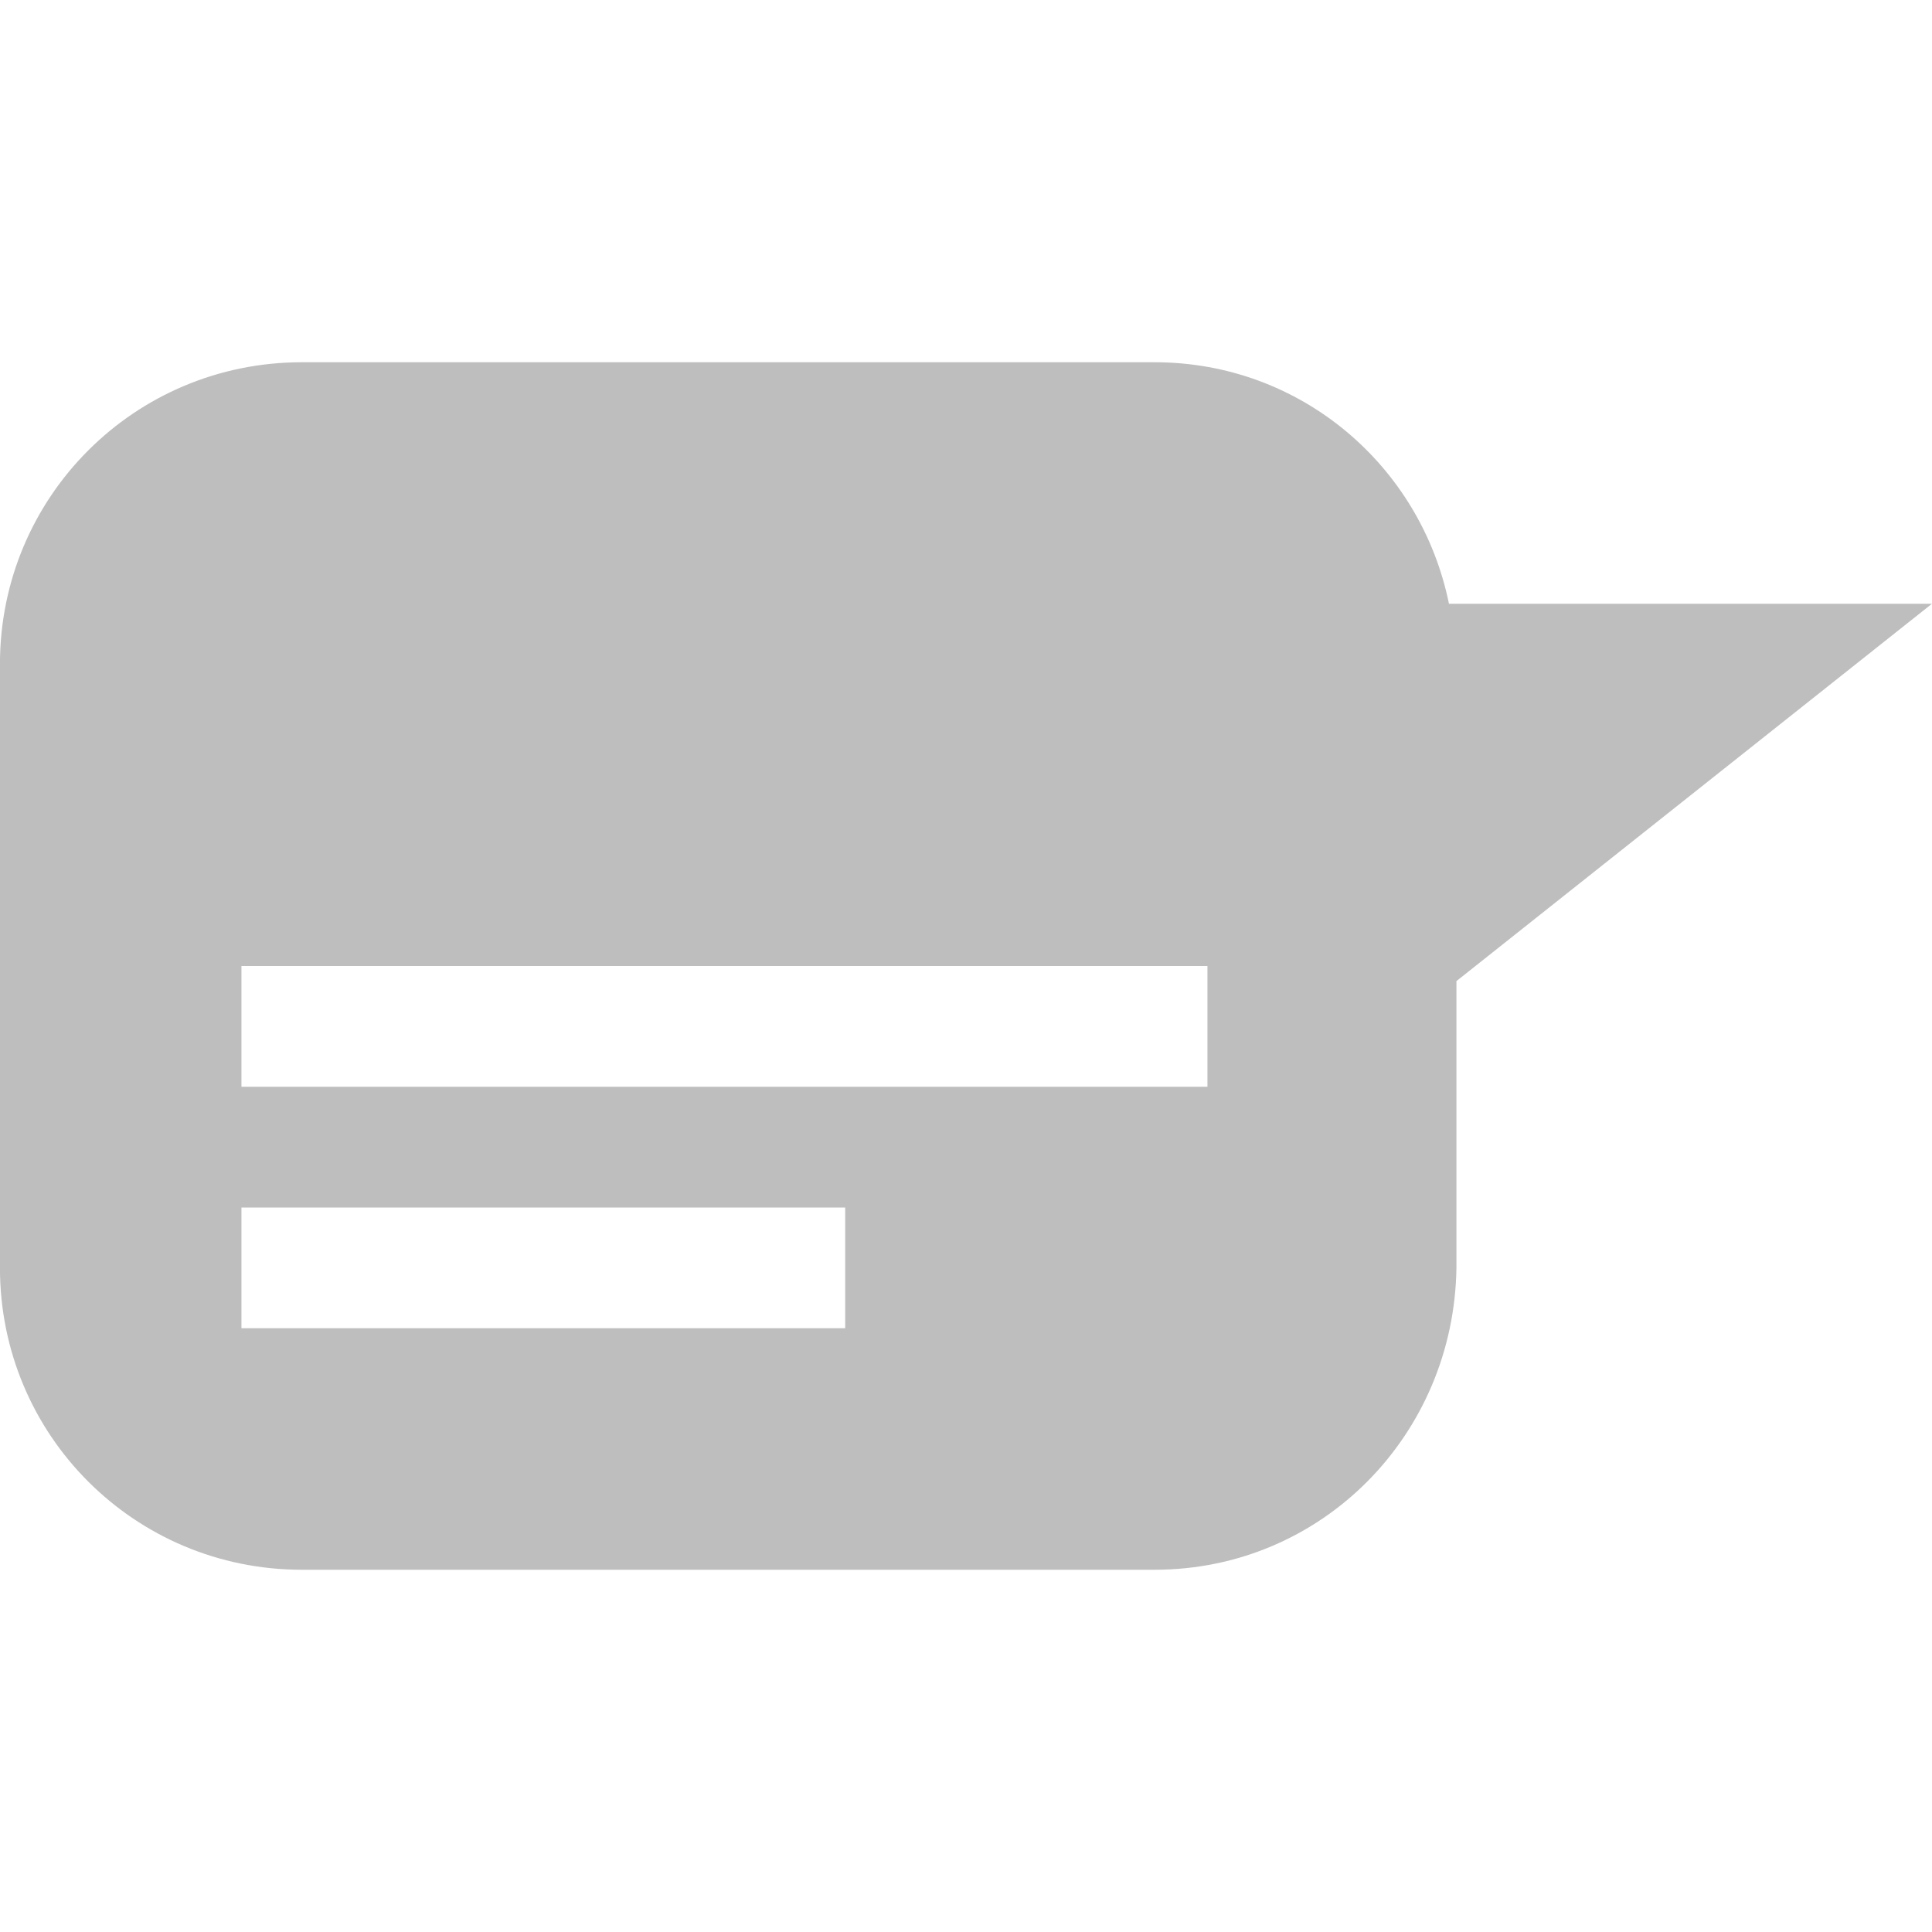
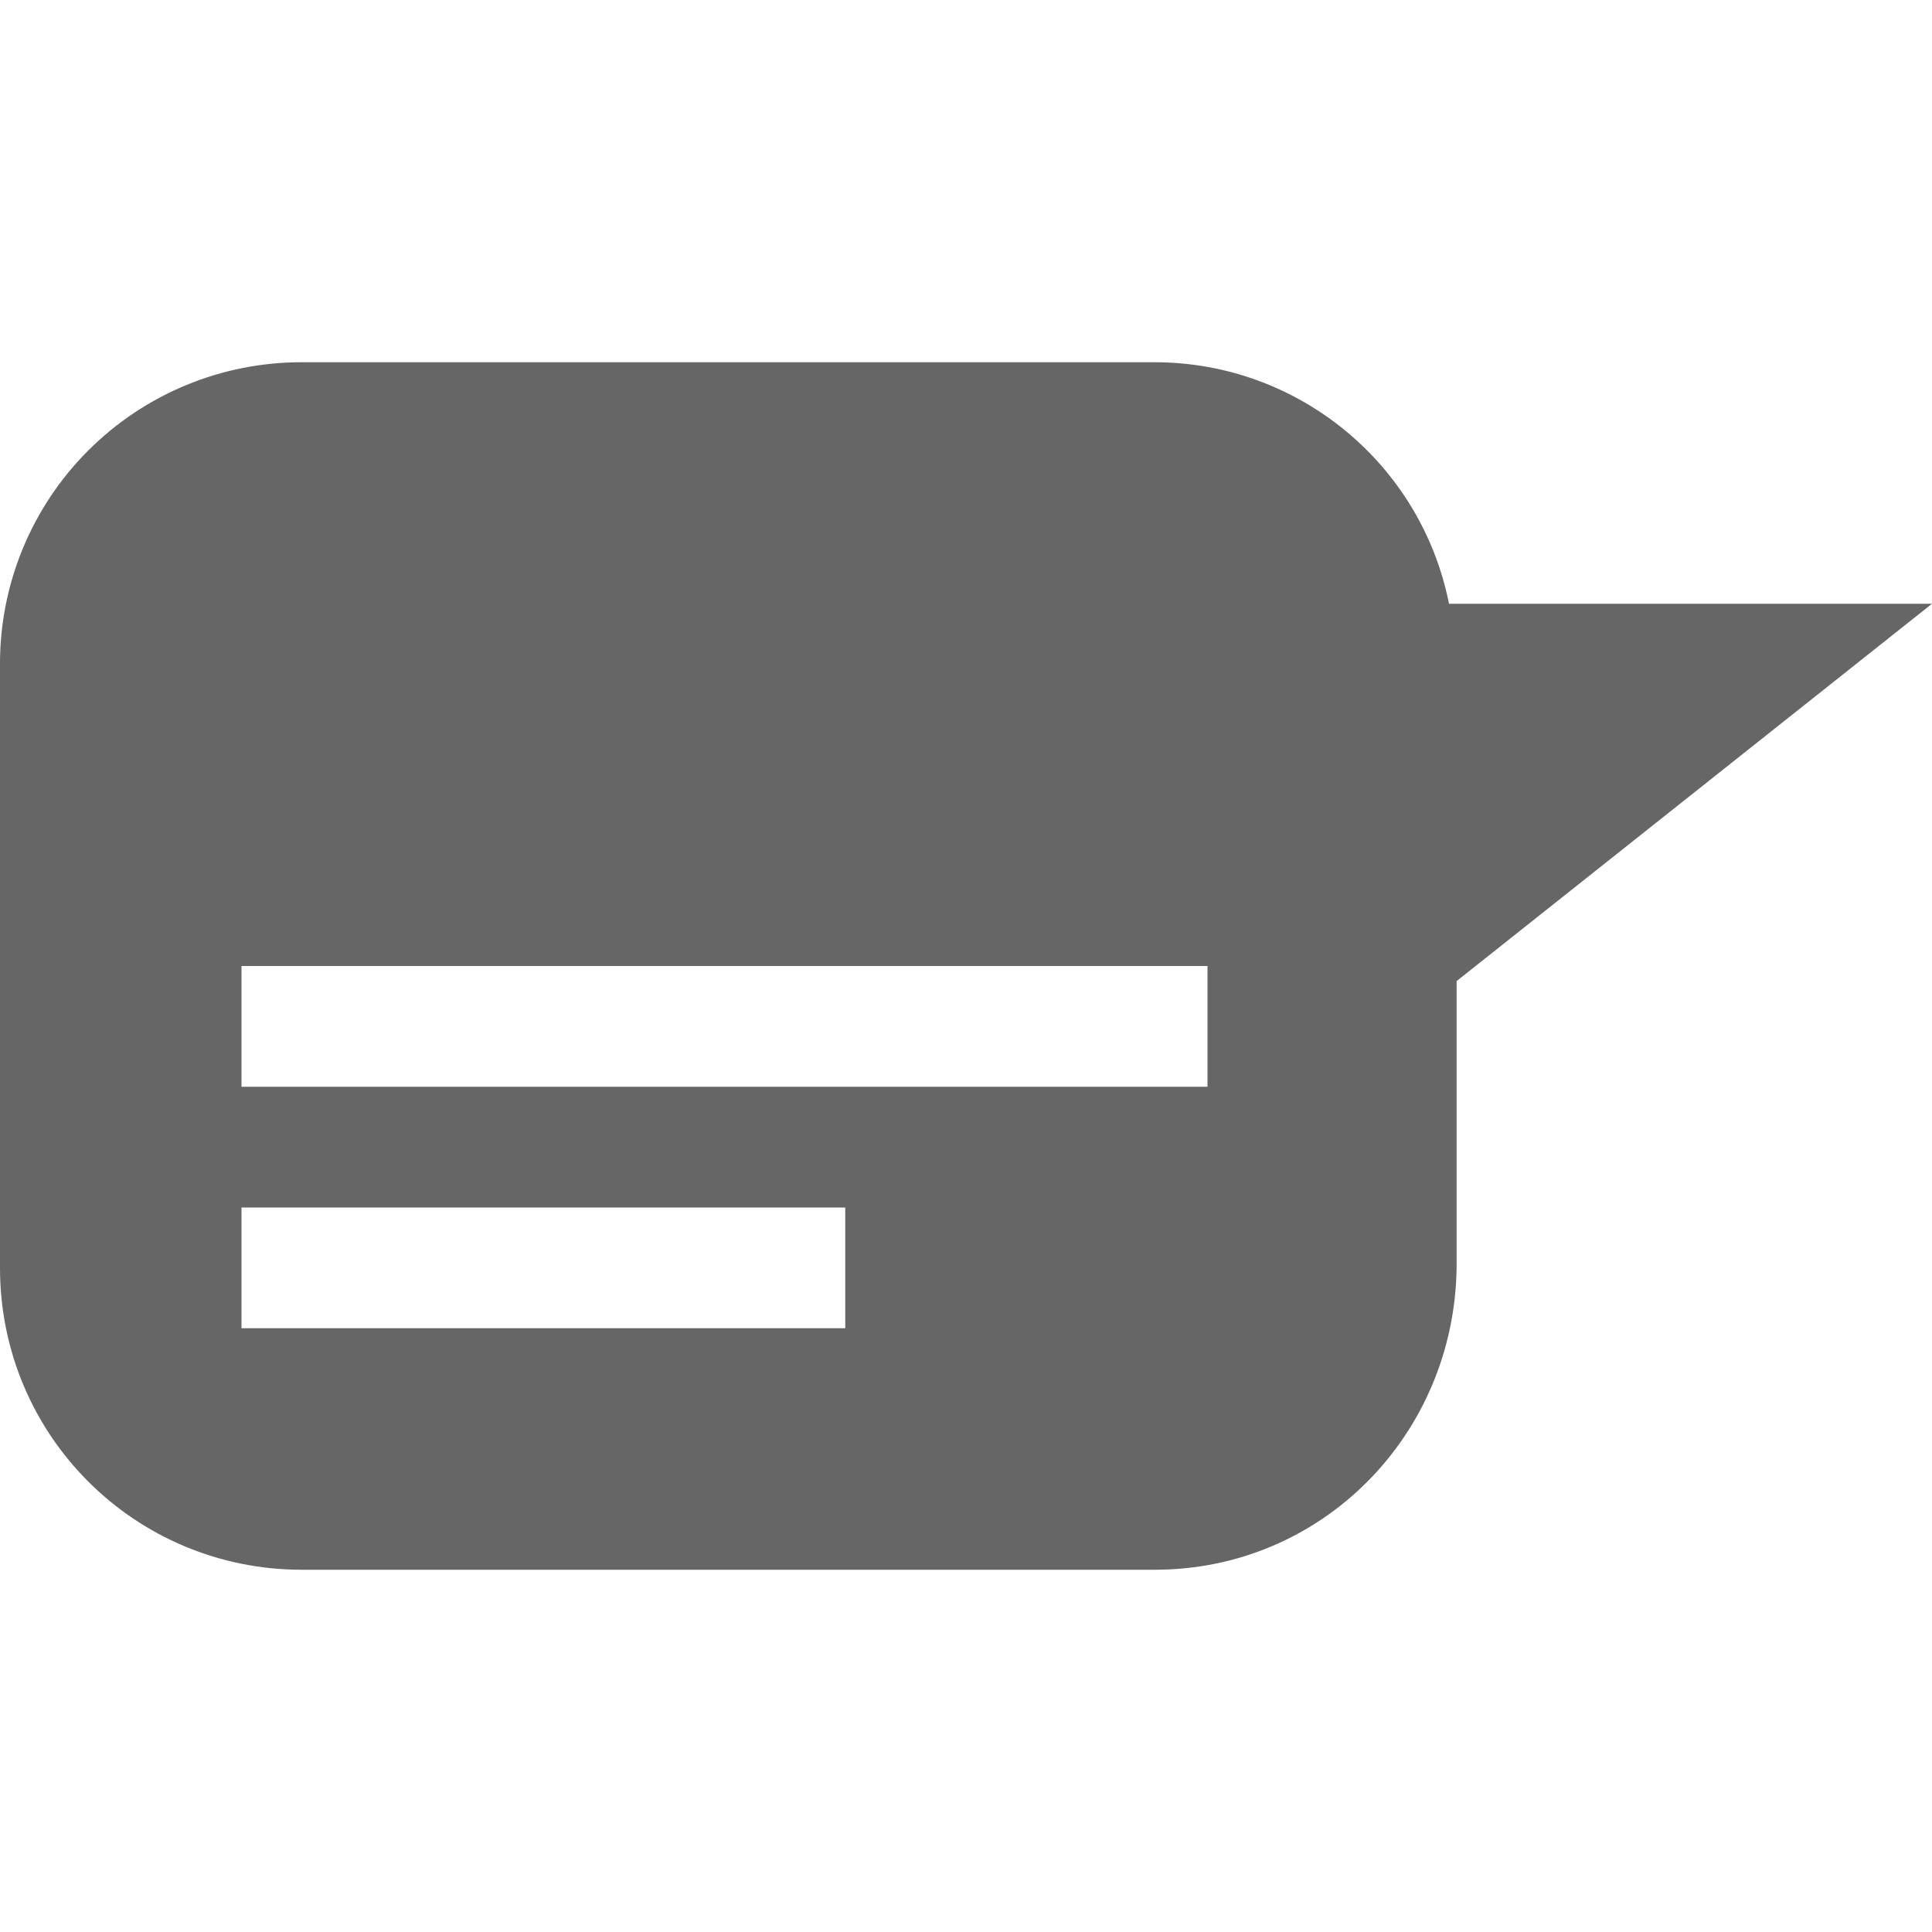
- <svg xmlns="http://www.w3.org/2000/svg" height="16" id="svg7384" version="1.1" width="16">
-   <defs id="defs7386">
-     <filter color-interpolation-filters="sRGB" id="filter7554">
-       <feBlend id="feBlend7556" in2="BackgroundImage" mode="darken" />
-     </filter>
-     <filter color-interpolation-filters="sRGB" id="filter7554-7">
-       <feBlend id="feBlend7556-6" in2="BackgroundImage" mode="darken" />
-     </filter>
-   </defs>
-   <g id="layer9" label="status" style="display:inline" transform="translate(-573.0004,52)" />
-   <g id="layer10" style="display:inline" transform="translate(-573.0004,52)" />
-   <g id="layer13" style="display:inline" transform="translate(-573.0004,52)" />
-   <g id="layer14" transform="translate(-573.0004,52)" />
-   <g id="layer15" style="display:inline" transform="translate(-573.0004,52)" />
-   <g id="g71291" style="display:inline" transform="translate(-573.0004,52)" />
-   <g id="layer12" style="display:inline" transform="translate(-573.0004,52)">
-     <path d="m 575.5,-49 c -1.385,0 -2.5,1.115 -2.5,2.5 l 0,5 c 0,1.385 1.115,2.5 2.5,2.5 l 7.062,0 c 1.385,0 2.48,-1.115 2.5,-2.5 l 0,-2.375 3.938,-3.125 -4,0 c -0.232,-1.141 -1.226,-2 -2.438,-2 z m -0.5,5 8,0 0,1 -8,0 z m 0,2 5,0 0,1 -5,0 z" id="path8268-0" style="fill:#bebebe;fill-opacity:1;stroke:none" />
+ <svg xmlns="http://www.w3.org/2000/svg" height="16" width="16">
+   <g transform="translate(-733 -97)">
+     <path d="M735.5 100a2.495 2.495 0 0 0-2.5 2.5v5c0 1.385 1.115 2.5 2.5 2.5h7.063c1.385 0 2.48-1.115 2.5-2.5v-2.375L749 102h-4a2.486 2.486 0 0 0-2.437-2zm-.5 5h8v1h-8zm0 2h5v1h-5z" fill="#666" />
  </g>
</svg>
